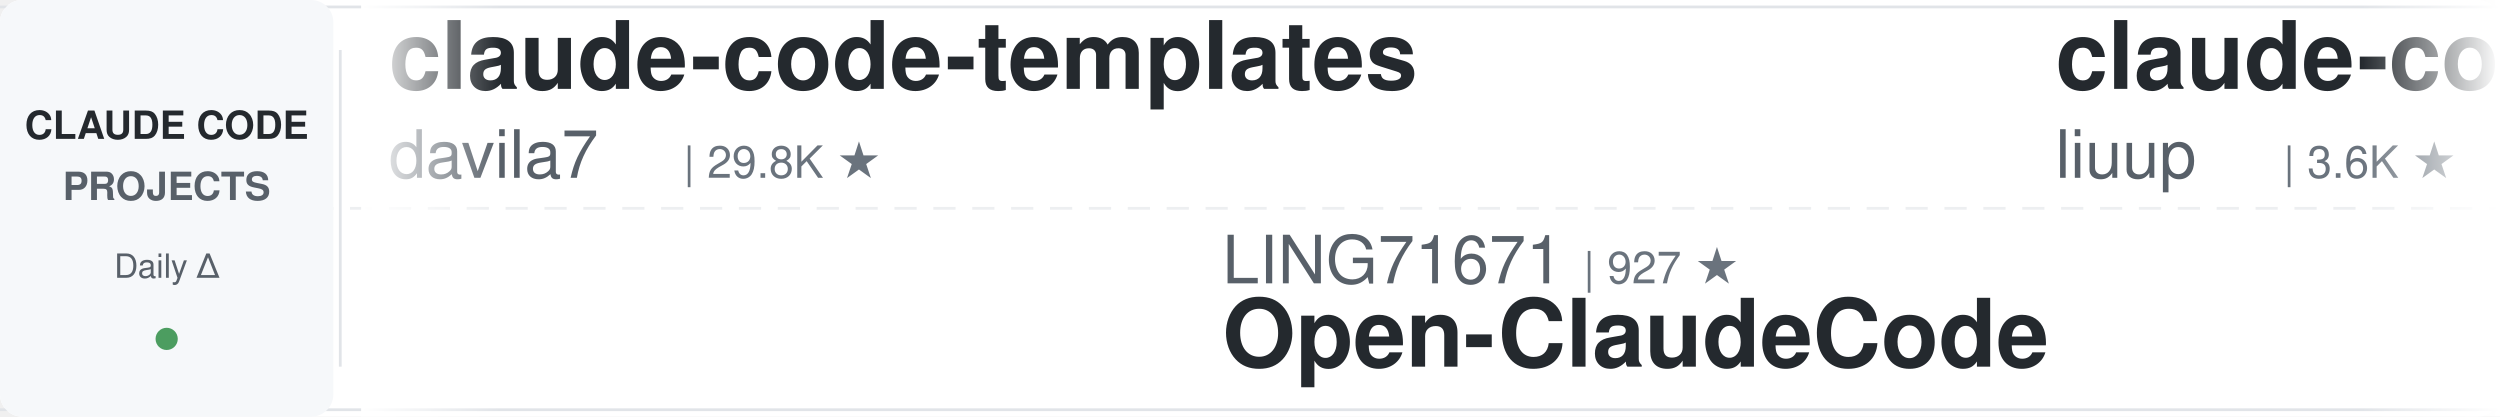
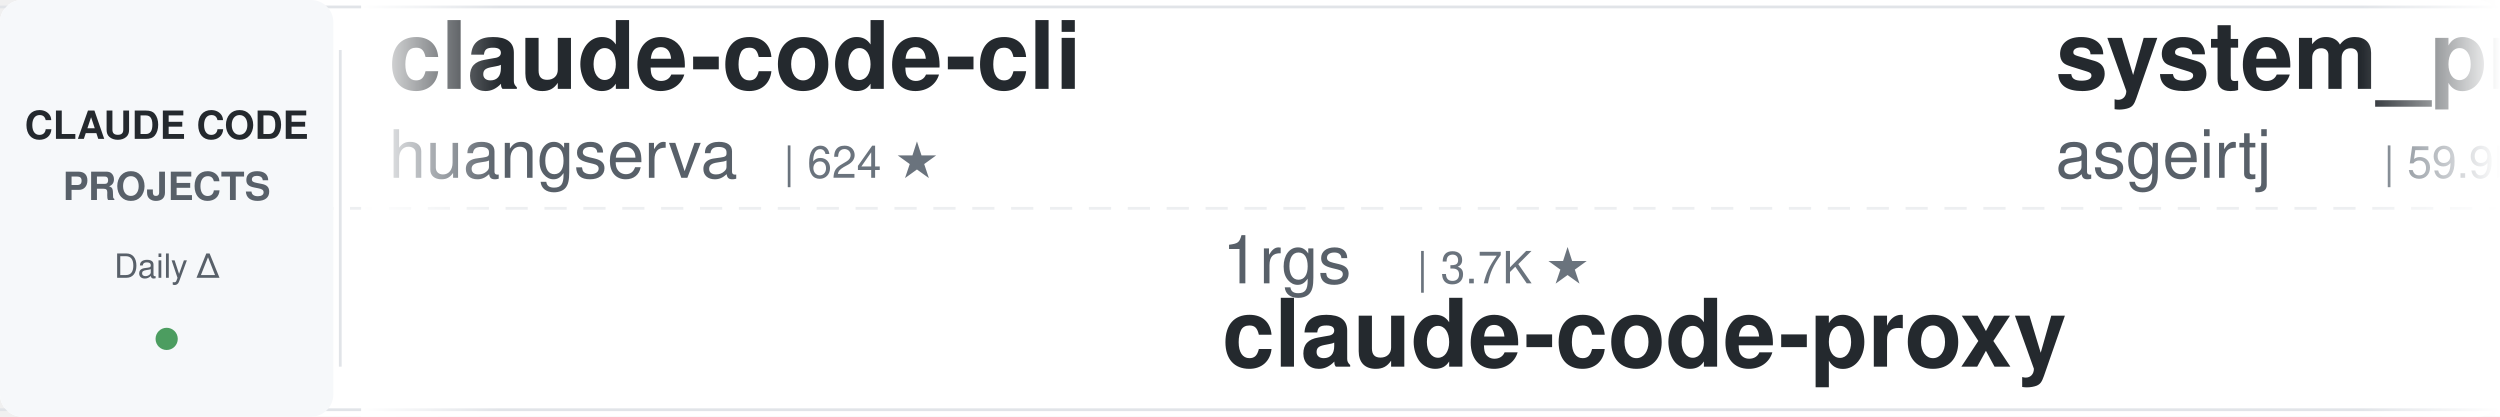
<svg xmlns="http://www.w3.org/2000/svg" width="900" height="150">
  <defs>
    <linearGradient id="leftFade" x1="0%" y1="0%" x2="100%" y2="0%">
      <stop offset="0%" style="stop-color:#ffffff;stop-opacity:1" />
      <stop offset="100%" style="stop-color:#ffffff;stop-opacity:0" />
    </linearGradient>
    <linearGradient id="rightFade" x1="0%" y1="0%" x2="100%" y2="0%">
      <stop offset="0%" style="stop-color:#ffffff;stop-opacity:0" />
      <stop offset="100%" style="stop-color:#ffffff;stop-opacity:1" />
    </linearGradient>
  </defs>
  <rect width="900" height="150" fill="#ffffff" rx="8" />
  <rect x="0" y="2" width="900" height="1" fill="#e1e4e8" />
  <rect x="0" y="147" width="900" height="1" fill="#e1e4e8" />
  <line x1="0" y1="75" x2="900" y2="75" stroke="#e1e4e8" stroke-width="1" stroke-dasharray="8 6" opacity="0.6" />
  <rect x="0" y="0" width="120" height="150" fill="#f6f8fa" rx="8" />
  <text x="60" y="50" font-family="-apple-system, BlinkMacSystemFont, 'Segoe UI', Helvetica, Arial, sans-serif" font-size="14" font-weight="600" fill="#24292e" text-anchor="middle">CLAUDE CODE</text>
  <text x="60" y="72" font-family="-apple-system, BlinkMacSystemFont, 'Segoe UI', Helvetica, Arial, sans-serif" font-size="14" font-weight="600" fill="#586069" text-anchor="middle">PROJECTS</text>
  <text x="60" y="100" font-family="-apple-system, BlinkMacSystemFont, 'Segoe UI', Helvetica, Arial, sans-serif" font-size="12" font-weight="500" fill="#586069" text-anchor="middle">Daily Δ</text>
  <circle cx="60" cy="122" r="4" fill="#22863a" opacity="0.8" />
  <rect x="122" y="18" width="1" height="114" fill="#e1e4e8" />
  <clipPath id="tickerClip">
    <rect x="130" y="0" width="770" height="150" />
  </clipPath>
  <g clip-path="url(#tickerClip)">
    <g id="tickerItems">
      <animateTransform attributeName="transform" attributeType="XML" type="translate" from="0 0" to="-3000 0" dur="54s" repeatCount="indefinite" />
      <g transform="translate(0, 0)">
-         <text x="140" y="32" font-family="-apple-system, BlinkMacSystemFont, 'Segoe UI', Helvetica, Arial, sans-serif" font-size="34" font-weight="600" fill="#24292e">claude-code-templates</text>
-         <text x="140" y="64" font-family="-apple-system, BlinkMacSystemFont, 'Segoe UI', Helvetica, Arial, sans-serif" font-size="24" font-weight="400" fill="#586069">davila7</text>
-         <text x="246" y="64" font-family="-apple-system, BlinkMacSystemFont, 'Segoe UI', Helvetica, Arial, sans-serif" font-size="16" font-weight="500" fill="#6a737d">| 29.8K ★</text>
+         <text x="140" y="32" font-family="-apple-system, BlinkMacSystemFont, 'Segoe UI', Helvetica, Arial, sans-serif" font-size="34" font-weight="600" fill="#24292e">claude-code-cli</text>
+         <text x="140" y="64" font-family="-apple-system, BlinkMacSystemFont, 'Segoe UI', Helvetica, Arial, sans-serif" font-size="24" font-weight="400" fill="#586069">huangserva</text>
+         <text x="282" y="64" font-family="-apple-system, BlinkMacSystemFont, 'Segoe UI', Helvetica, Arial, sans-serif" font-size="16" font-weight="500" fill="#6a737d">| 624 ★</text>
      </g>
      <g transform="translate(300, 0)">
-         <text x="140" y="102" font-family="-apple-system, BlinkMacSystemFont, 'Segoe UI', Helvetica, Arial, sans-serif" font-size="24" font-weight="400" fill="#586069">LING71671</text>
-         <text x="270" y="102" font-family="-apple-system, BlinkMacSystemFont, 'Segoe UI', Helvetica, Arial, sans-serif" font-size="16" font-weight="500" fill="#6a737d">| 927 ★</text>
-         <text x="140" y="132" font-family="-apple-system, BlinkMacSystemFont, 'Segoe UI', Helvetica, Arial, sans-serif" font-size="34" font-weight="600" fill="#24292e">Open-ClaudeCode</text>
+         <text x="140" y="102" font-family="-apple-system, BlinkMacSystemFont, 'Segoe UI', Helvetica, Arial, sans-serif" font-size="24" font-weight="400" fill="#586069">1rgs</text>
+         <text x="210" y="102" font-family="-apple-system, BlinkMacSystemFont, 'Segoe UI', Helvetica, Arial, sans-serif" font-size="16" font-weight="500" fill="#6a737d">| 3.7K ★</text>
+         <text x="140" y="132" font-family="-apple-system, BlinkMacSystemFont, 'Segoe UI', Helvetica, Arial, sans-serif" font-size="34" font-weight="600" fill="#24292e">claude-code-proxy</text>
      </g>
      <g transform="translate(600, 0)">
-         <text x="140" y="32" font-family="-apple-system, BlinkMacSystemFont, 'Segoe UI', Helvetica, Arial, sans-serif" font-size="34" font-weight="600" fill="#24292e">claude-code-analysis</text>
-         <text x="140" y="64" font-family="-apple-system, BlinkMacSystemFont, 'Segoe UI', Helvetica, Arial, sans-serif" font-size="24" font-weight="400" fill="#586069">liuup</text>
-         <text x="222" y="64" font-family="-apple-system, BlinkMacSystemFont, 'Segoe UI', Helvetica, Arial, sans-serif" font-size="16" font-weight="500" fill="#6a737d">| 3.6K ★</text>
+         <text x="140" y="32" font-family="-apple-system, BlinkMacSystemFont, 'Segoe UI', Helvetica, Arial, sans-serif" font-size="34" font-weight="600" fill="#24292e">system_prompts_leaks</text>
+         <text x="140" y="64" font-family="-apple-system, BlinkMacSystemFont, 'Segoe UI', Helvetica, Arial, sans-serif" font-size="24" font-weight="400" fill="#586069">asgeirtj</text>
+         <text x="258" y="64" font-family="-apple-system, BlinkMacSystemFont, 'Segoe UI', Helvetica, Arial, sans-serif" font-size="16" font-weight="500" fill="#6a737d">| 59.9K ★</text>
      </g>
      <g transform="translate(900, 0)">
-         <text x="140" y="102" font-family="-apple-system, BlinkMacSystemFont, 'Segoe UI', Helvetica, Arial, sans-serif" font-size="24" font-weight="400" fill="#586069">krusemediallc</text>
-         <text x="318" y="102" font-family="-apple-system, BlinkMacSystemFont, 'Segoe UI', Helvetica, Arial, sans-serif" font-size="16" font-weight="500" fill="#6a737d">| 1.0K ★</text>
-         <text x="140" y="132" font-family="-apple-system, BlinkMacSystemFont, 'Segoe UI', Helvetica, Arial, sans-serif" font-size="34" font-weight="600" fill="#24292e">arcads-claude-code</text>
-       </g>
-       <g transform="translate(1200, 0)">
-         <text x="140" y="32" font-family="-apple-system, BlinkMacSystemFont, 'Segoe UI', Helvetica, Arial, sans-serif" font-size="34" font-weight="600" fill="#24292e">my-claude-code-setup</text>
-         <text x="140" y="64" font-family="-apple-system, BlinkMacSystemFont, 'Segoe UI', Helvetica, Arial, sans-serif" font-size="24" font-weight="400" fill="#586069">centminmod</text>
-         <text x="282" y="64" font-family="-apple-system, BlinkMacSystemFont, 'Segoe UI', Helvetica, Arial, sans-serif" font-size="16" font-weight="500" fill="#6a737d">| 2.5K ★</text>
-       </g>
-       <g transform="translate(1500, 0)">
-         <text x="140" y="102" font-family="-apple-system, BlinkMacSystemFont, 'Segoe UI', Helvetica, Arial, sans-serif" font-size="24" font-weight="400" fill="#586069">OneRedOak</text>
-         <text x="270" y="102" font-family="-apple-system, BlinkMacSystemFont, 'Segoe UI', Helvetica, Arial, sans-serif" font-size="16" font-weight="500" fill="#6a737d">| 3.9K ★</text>
-         <text x="140" y="132" font-family="-apple-system, BlinkMacSystemFont, 'Segoe UI', Helvetica, Arial, sans-serif" font-size="34" font-weight="600" fill="#24292e">claude-code-workflows</text>
-       </g>
-       <g transform="translate(1800, 0)">
-         <text x="140" y="32" font-family="-apple-system, BlinkMacSystemFont, 'Segoe UI', Helvetica, Arial, sans-serif" font-size="34" font-weight="600" fill="#24292e">claude-code-source</text>
-         <text x="140" y="64" font-family="-apple-system, BlinkMacSystemFont, 'Segoe UI', Helvetica, Arial, sans-serif" font-size="24" font-weight="400" fill="#586069">hangsman</text>
-         <text x="258" y="64" font-family="-apple-system, BlinkMacSystemFont, 'Segoe UI', Helvetica, Arial, sans-serif" font-size="16" font-weight="500" fill="#6a737d">| 787 ★</text>
-       </g>
-       <g transform="translate(2100, 0)">
        <text x="140" y="102" font-family="-apple-system, BlinkMacSystemFont, 'Segoe UI', Helvetica, Arial, sans-serif" font-size="24" font-weight="400" fill="#586069">FlorianBruniaux</text>
        <text x="342" y="102" font-family="-apple-system, BlinkMacSystemFont, 'Segoe UI', Helvetica, Arial, sans-serif" font-size="16" font-weight="500" fill="#6a737d">| 5.5K ★</text>
        <text x="140" y="132" font-family="-apple-system, BlinkMacSystemFont, 'Segoe UI', Helvetica, Arial, sans-serif" font-size="34" font-weight="600" fill="#24292e">claude-code-ultimate-gui...</text>
      </g>
+       <g transform="translate(1200, 0)">
+         <text x="140" y="32" font-family="-apple-system, BlinkMacSystemFont, 'Segoe UI', Helvetica, Arial, sans-serif" font-size="34" font-weight="600" fill="#24292e">edmunds-claude-code</text>
+         <text x="140" y="64" font-family="-apple-system, BlinkMacSystemFont, 'Segoe UI', Helvetica, Arial, sans-serif" font-size="24" font-weight="400" fill="#586069">edmund-io</text>
+         <text x="270" y="64" font-family="-apple-system, BlinkMacSystemFont, 'Segoe UI', Helvetica, Arial, sans-serif" font-size="16" font-weight="500" fill="#6a737d">| 1.5K ★</text>
+       </g>
+       <g transform="translate(1500, 0)">
+         <text x="140" y="102" font-family="-apple-system, BlinkMacSystemFont, 'Segoe UI', Helvetica, Arial, sans-serif" font-size="24" font-weight="400" fill="#586069">xu-xiang</text>
+         <text x="258" y="102" font-family="-apple-system, BlinkMacSystemFont, 'Segoe UI', Helvetica, Arial, sans-serif" font-size="16" font-weight="500" fill="#6a737d">| 1.7K ★</text>
+         <text x="140" y="132" font-family="-apple-system, BlinkMacSystemFont, 'Segoe UI', Helvetica, Arial, sans-serif" font-size="34" font-weight="600" fill="#24292e">everything-claude-code-z...</text>
+       </g>
+       <g transform="translate(1800, 0)">
+         <text x="140" y="32" font-family="-apple-system, BlinkMacSystemFont, 'Segoe UI', Helvetica, Arial, sans-serif" font-size="34" font-weight="600" fill="#24292e">claude-code-workflows</text>
+         <text x="140" y="64" font-family="-apple-system, BlinkMacSystemFont, 'Segoe UI', Helvetica, Arial, sans-serif" font-size="24" font-weight="400" fill="#586069">OneRedOak</text>
+         <text x="270" y="64" font-family="-apple-system, BlinkMacSystemFont, 'Segoe UI', Helvetica, Arial, sans-serif" font-size="16" font-weight="500" fill="#6a737d">| 3.9K ★</text>
+       </g>
+       <g transform="translate(2100, 0)">
+         <text x="140" y="102" font-family="-apple-system, BlinkMacSystemFont, 'Segoe UI', Helvetica, Arial, sans-serif" font-size="24" font-weight="400" fill="#586069">jeremylongshore</text>
+         <text x="342" y="102" font-family="-apple-system, BlinkMacSystemFont, 'Segoe UI', Helvetica, Arial, sans-serif" font-size="16" font-weight="500" fill="#6a737d">| 2.5K ★</text>
+         <text x="140" y="132" font-family="-apple-system, BlinkMacSystemFont, 'Segoe UI', Helvetica, Arial, sans-serif" font-size="34" font-weight="600" fill="#24292e">claude-code-plugins-plus...</text>
+       </g>
      <g transform="translate(2400, 0)">
-         <text x="140" y="32" font-family="-apple-system, BlinkMacSystemFont, 'Segoe UI', Helvetica, Arial, sans-serif" font-size="34" font-weight="600" fill="#24292e">claude-code-plugins-plus...</text>
-         <text x="140" y="64" font-family="-apple-system, BlinkMacSystemFont, 'Segoe UI', Helvetica, Arial, sans-serif" font-size="24" font-weight="400" fill="#586069">jeremylongshore</text>
-         <text x="342" y="64" font-family="-apple-system, BlinkMacSystemFont, 'Segoe UI', Helvetica, Arial, sans-serif" font-size="16" font-weight="500" fill="#6a737d">| 2.5K ★</text>
+         <text x="140" y="32" font-family="-apple-system, BlinkMacSystemFont, 'Segoe UI', Helvetica, Arial, sans-serif" font-size="34" font-weight="600" fill="#24292e">free-claude-code</text>
+         <text x="140" y="64" font-family="-apple-system, BlinkMacSystemFont, 'Segoe UI', Helvetica, Arial, sans-serif" font-size="24" font-weight="400" fill="#586069">Alishahryar1</text>
+         <text x="306" y="64" font-family="-apple-system, BlinkMacSystemFont, 'Segoe UI', Helvetica, Arial, sans-serif" font-size="16" font-weight="500" fill="#6a737d">| 41.8K ★</text>
      </g>
      <g transform="translate(2700, 0)">
-         <text x="140" y="102" font-family="-apple-system, BlinkMacSystemFont, 'Segoe UI', Helvetica, Arial, sans-serif" font-size="24" font-weight="400" fill="#586069">anthropics</text>
-         <text x="282" y="102" font-family="-apple-system, BlinkMacSystemFont, 'Segoe UI', Helvetica, Arial, sans-serif" font-size="16" font-weight="500" fill="#6a737d">| 8.4K ★</text>
-         <text x="140" y="132" font-family="-apple-system, BlinkMacSystemFont, 'Segoe UI', Helvetica, Arial, sans-serif" font-size="34" font-weight="600" fill="#24292e">claude-code-action</text>
+         <text x="140" y="102" font-family="-apple-system, BlinkMacSystemFont, 'Segoe UI', Helvetica, Arial, sans-serif" font-size="24" font-weight="400" fill="#586069">ykdojo</text>
+         <text x="234" y="102" font-family="-apple-system, BlinkMacSystemFont, 'Segoe UI', Helvetica, Arial, sans-serif" font-size="16" font-weight="500" fill="#6a737d">| 9.4K ★</text>
+         <text x="140" y="132" font-family="-apple-system, BlinkMacSystemFont, 'Segoe UI', Helvetica, Arial, sans-serif" font-size="34" font-weight="600" fill="#24292e">claude-code-tips</text>
      </g>
      <g transform="translate(3000, 0)">
-         <text x="140" y="32" font-family="-apple-system, BlinkMacSystemFont, 'Segoe UI', Helvetica, Arial, sans-serif" font-size="34" font-weight="600" fill="#24292e">claude-code-templates</text>
-         <text x="140" y="64" font-family="-apple-system, BlinkMacSystemFont, 'Segoe UI', Helvetica, Arial, sans-serif" font-size="24" font-weight="400" fill="#586069">davila7</text>
-         <text x="246" y="64" font-family="-apple-system, BlinkMacSystemFont, 'Segoe UI', Helvetica, Arial, sans-serif" font-size="16" font-weight="500" fill="#6a737d">| 29.8K ★</text>
+         <text x="140" y="32" font-family="-apple-system, BlinkMacSystemFont, 'Segoe UI', Helvetica, Arial, sans-serif" font-size="34" font-weight="600" fill="#24292e">claude-code-cli</text>
+         <text x="140" y="64" font-family="-apple-system, BlinkMacSystemFont, 'Segoe UI', Helvetica, Arial, sans-serif" font-size="24" font-weight="400" fill="#586069">huangserva</text>
+         <text x="282" y="64" font-family="-apple-system, BlinkMacSystemFont, 'Segoe UI', Helvetica, Arial, sans-serif" font-size="16" font-weight="500" fill="#6a737d">| 624 ★</text>
      </g>
      <g transform="translate(3300, 0)">
-         <text x="140" y="102" font-family="-apple-system, BlinkMacSystemFont, 'Segoe UI', Helvetica, Arial, sans-serif" font-size="24" font-weight="400" fill="#586069">LING71671</text>
-         <text x="270" y="102" font-family="-apple-system, BlinkMacSystemFont, 'Segoe UI', Helvetica, Arial, sans-serif" font-size="16" font-weight="500" fill="#6a737d">| 927 ★</text>
-         <text x="140" y="132" font-family="-apple-system, BlinkMacSystemFont, 'Segoe UI', Helvetica, Arial, sans-serif" font-size="34" font-weight="600" fill="#24292e">Open-ClaudeCode</text>
+         <text x="140" y="102" font-family="-apple-system, BlinkMacSystemFont, 'Segoe UI', Helvetica, Arial, sans-serif" font-size="24" font-weight="400" fill="#586069">1rgs</text>
+         <text x="210" y="102" font-family="-apple-system, BlinkMacSystemFont, 'Segoe UI', Helvetica, Arial, sans-serif" font-size="16" font-weight="500" fill="#6a737d">| 3.7K ★</text>
+         <text x="140" y="132" font-family="-apple-system, BlinkMacSystemFont, 'Segoe UI', Helvetica, Arial, sans-serif" font-size="34" font-weight="600" fill="#24292e">claude-code-proxy</text>
      </g>
      <g transform="translate(3600, 0)">
-         <text x="140" y="32" font-family="-apple-system, BlinkMacSystemFont, 'Segoe UI', Helvetica, Arial, sans-serif" font-size="34" font-weight="600" fill="#24292e">claude-code-analysis</text>
-         <text x="140" y="64" font-family="-apple-system, BlinkMacSystemFont, 'Segoe UI', Helvetica, Arial, sans-serif" font-size="24" font-weight="400" fill="#586069">liuup</text>
-         <text x="222" y="64" font-family="-apple-system, BlinkMacSystemFont, 'Segoe UI', Helvetica, Arial, sans-serif" font-size="16" font-weight="500" fill="#6a737d">| 3.6K ★</text>
+         <text x="140" y="32" font-family="-apple-system, BlinkMacSystemFont, 'Segoe UI', Helvetica, Arial, sans-serif" font-size="34" font-weight="600" fill="#24292e">system_prompts_leaks</text>
+         <text x="140" y="64" font-family="-apple-system, BlinkMacSystemFont, 'Segoe UI', Helvetica, Arial, sans-serif" font-size="24" font-weight="400" fill="#586069">asgeirtj</text>
+         <text x="258" y="64" font-family="-apple-system, BlinkMacSystemFont, 'Segoe UI', Helvetica, Arial, sans-serif" font-size="16" font-weight="500" fill="#6a737d">| 59.9K ★</text>
      </g>
      <g transform="translate(3900, 0)">
-         <text x="140" y="102" font-family="-apple-system, BlinkMacSystemFont, 'Segoe UI', Helvetica, Arial, sans-serif" font-size="24" font-weight="400" fill="#586069">krusemediallc</text>
-         <text x="318" y="102" font-family="-apple-system, BlinkMacSystemFont, 'Segoe UI', Helvetica, Arial, sans-serif" font-size="16" font-weight="500" fill="#6a737d">| 1.0K ★</text>
-         <text x="140" y="132" font-family="-apple-system, BlinkMacSystemFont, 'Segoe UI', Helvetica, Arial, sans-serif" font-size="34" font-weight="600" fill="#24292e">arcads-claude-code</text>
+         <text x="140" y="102" font-family="-apple-system, BlinkMacSystemFont, 'Segoe UI', Helvetica, Arial, sans-serif" font-size="24" font-weight="400" fill="#586069">FlorianBruniaux</text>
+         <text x="342" y="102" font-family="-apple-system, BlinkMacSystemFont, 'Segoe UI', Helvetica, Arial, sans-serif" font-size="16" font-weight="500" fill="#6a737d">| 5.5K ★</text>
+         <text x="140" y="132" font-family="-apple-system, BlinkMacSystemFont, 'Segoe UI', Helvetica, Arial, sans-serif" font-size="34" font-weight="600" fill="#24292e">claude-code-ultimate-gui...</text>
      </g>
    </g>
  </g>
  <rect x="130" y="0" width="50" height="150" fill="url(#leftFade)" />
  <rect x="850" y="0" width="50" height="150" fill="url(#rightFade)" />
</svg>
